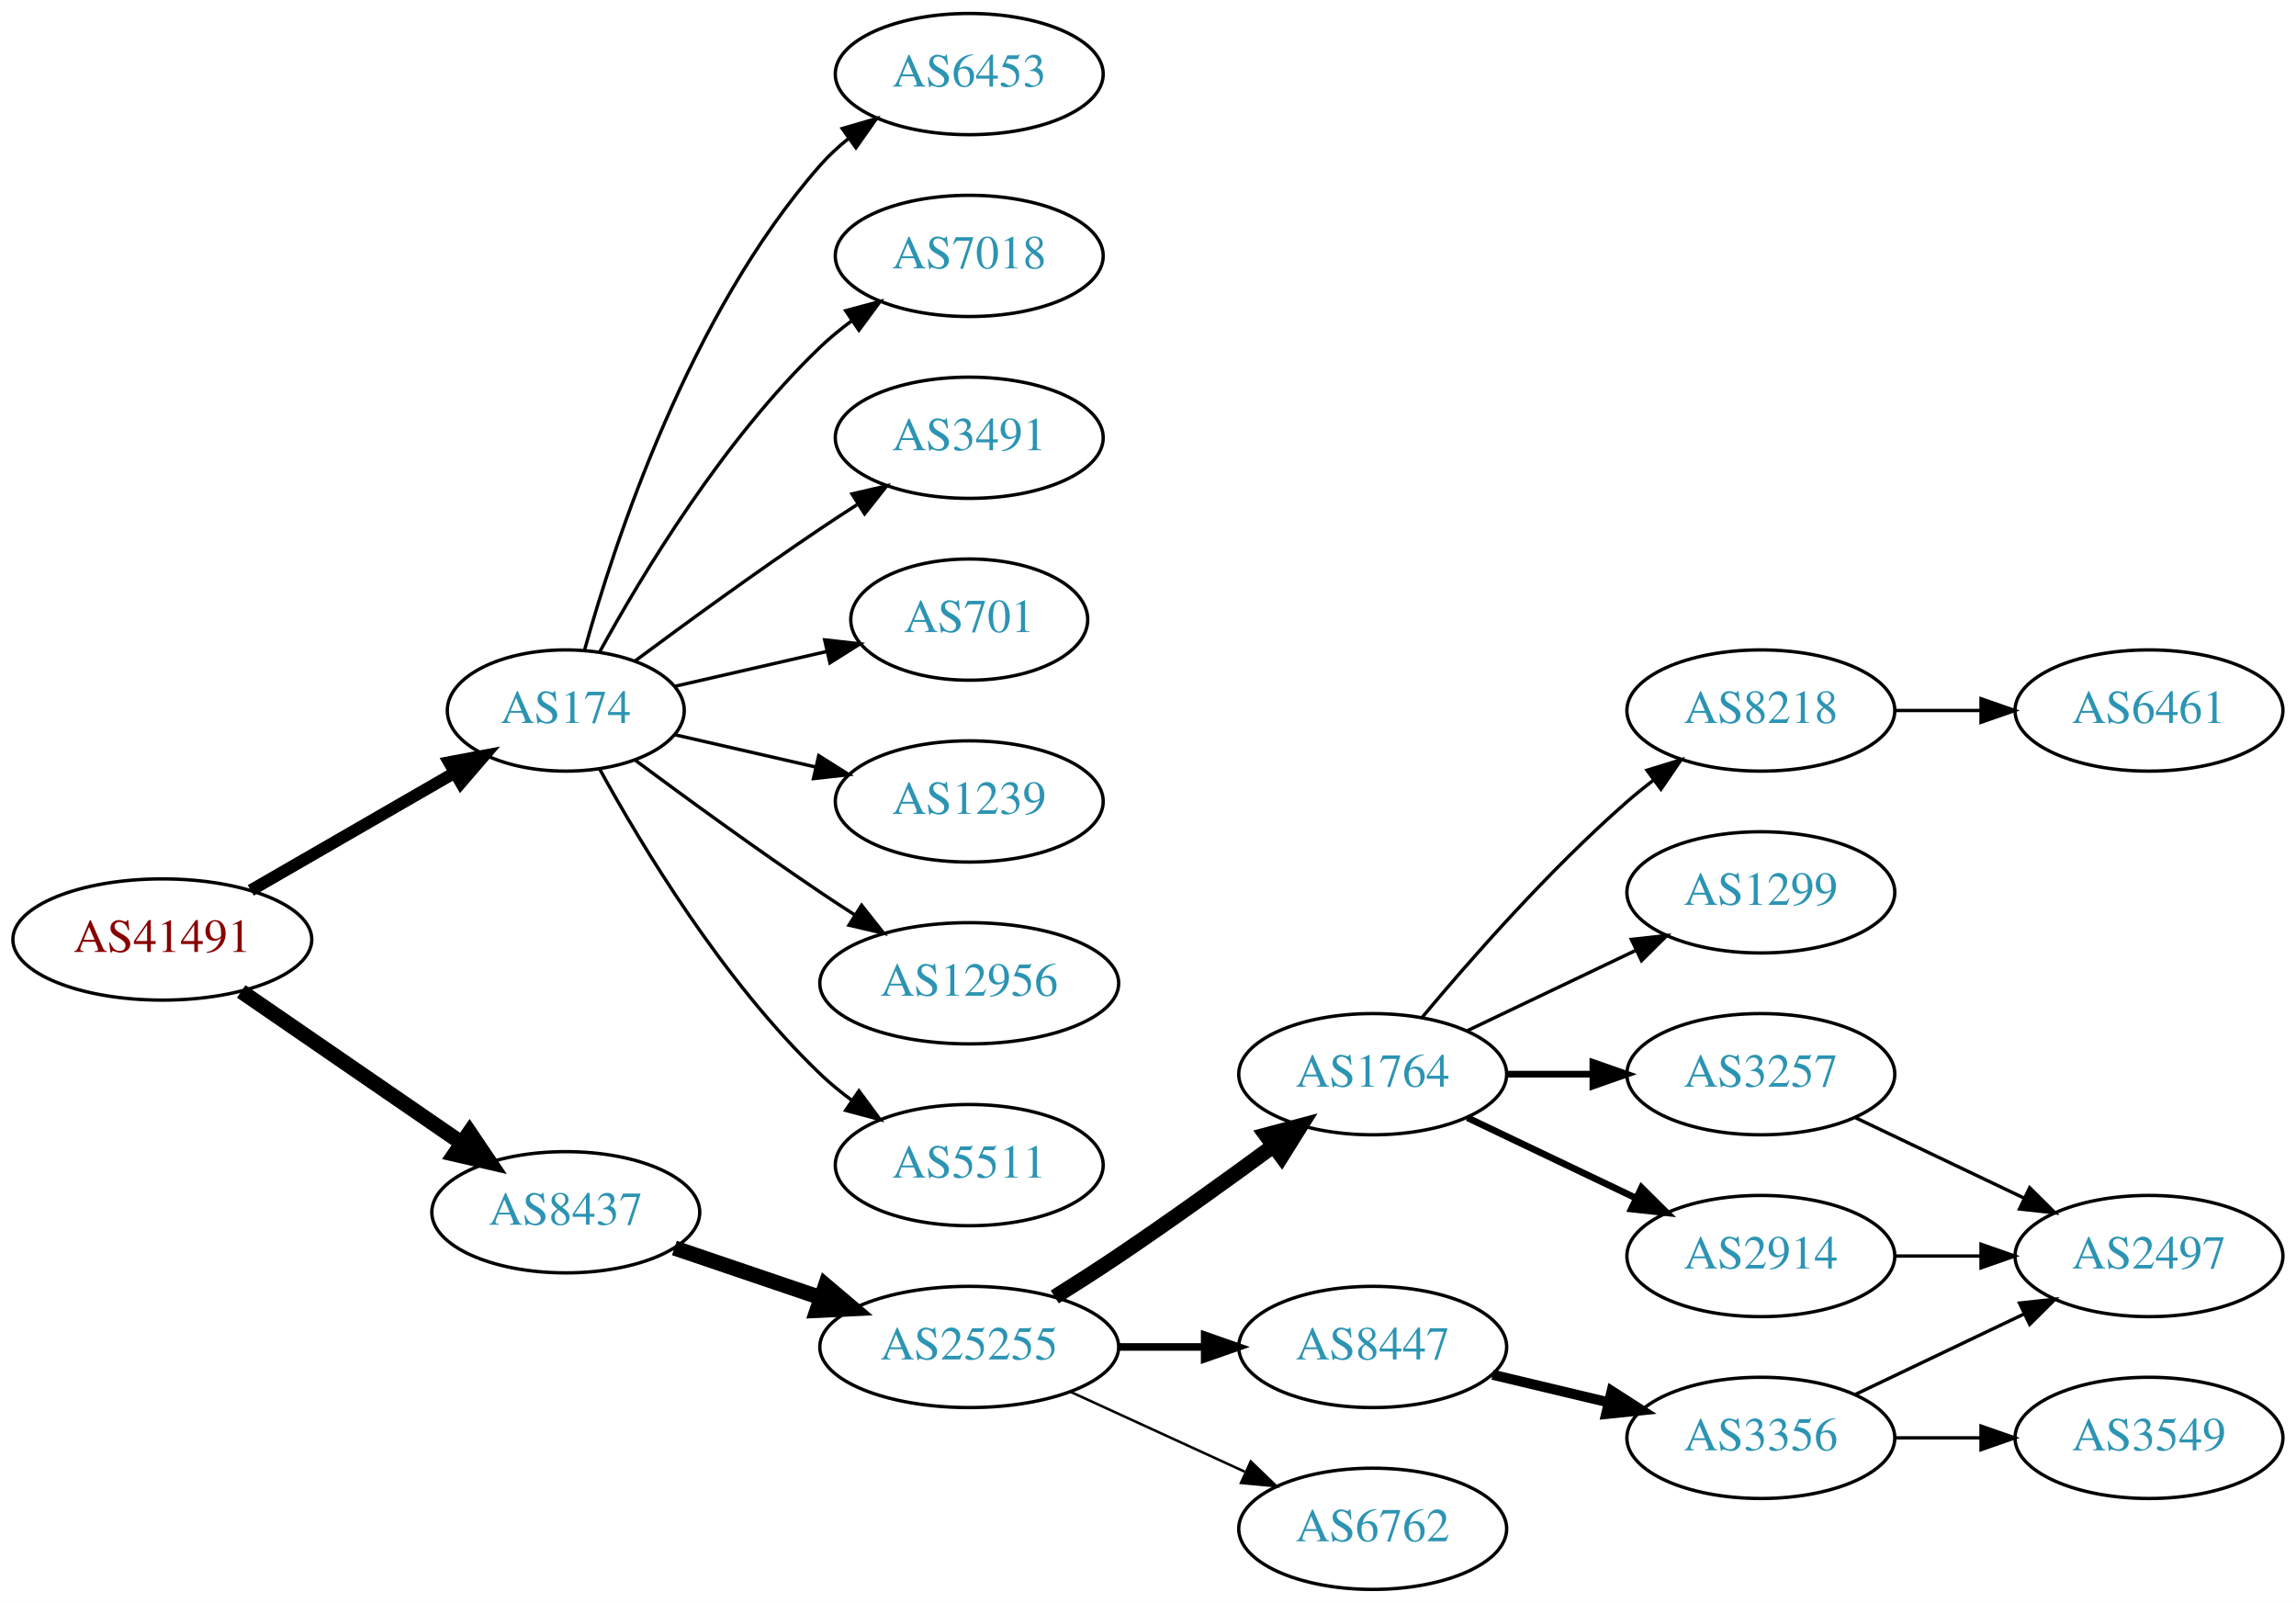
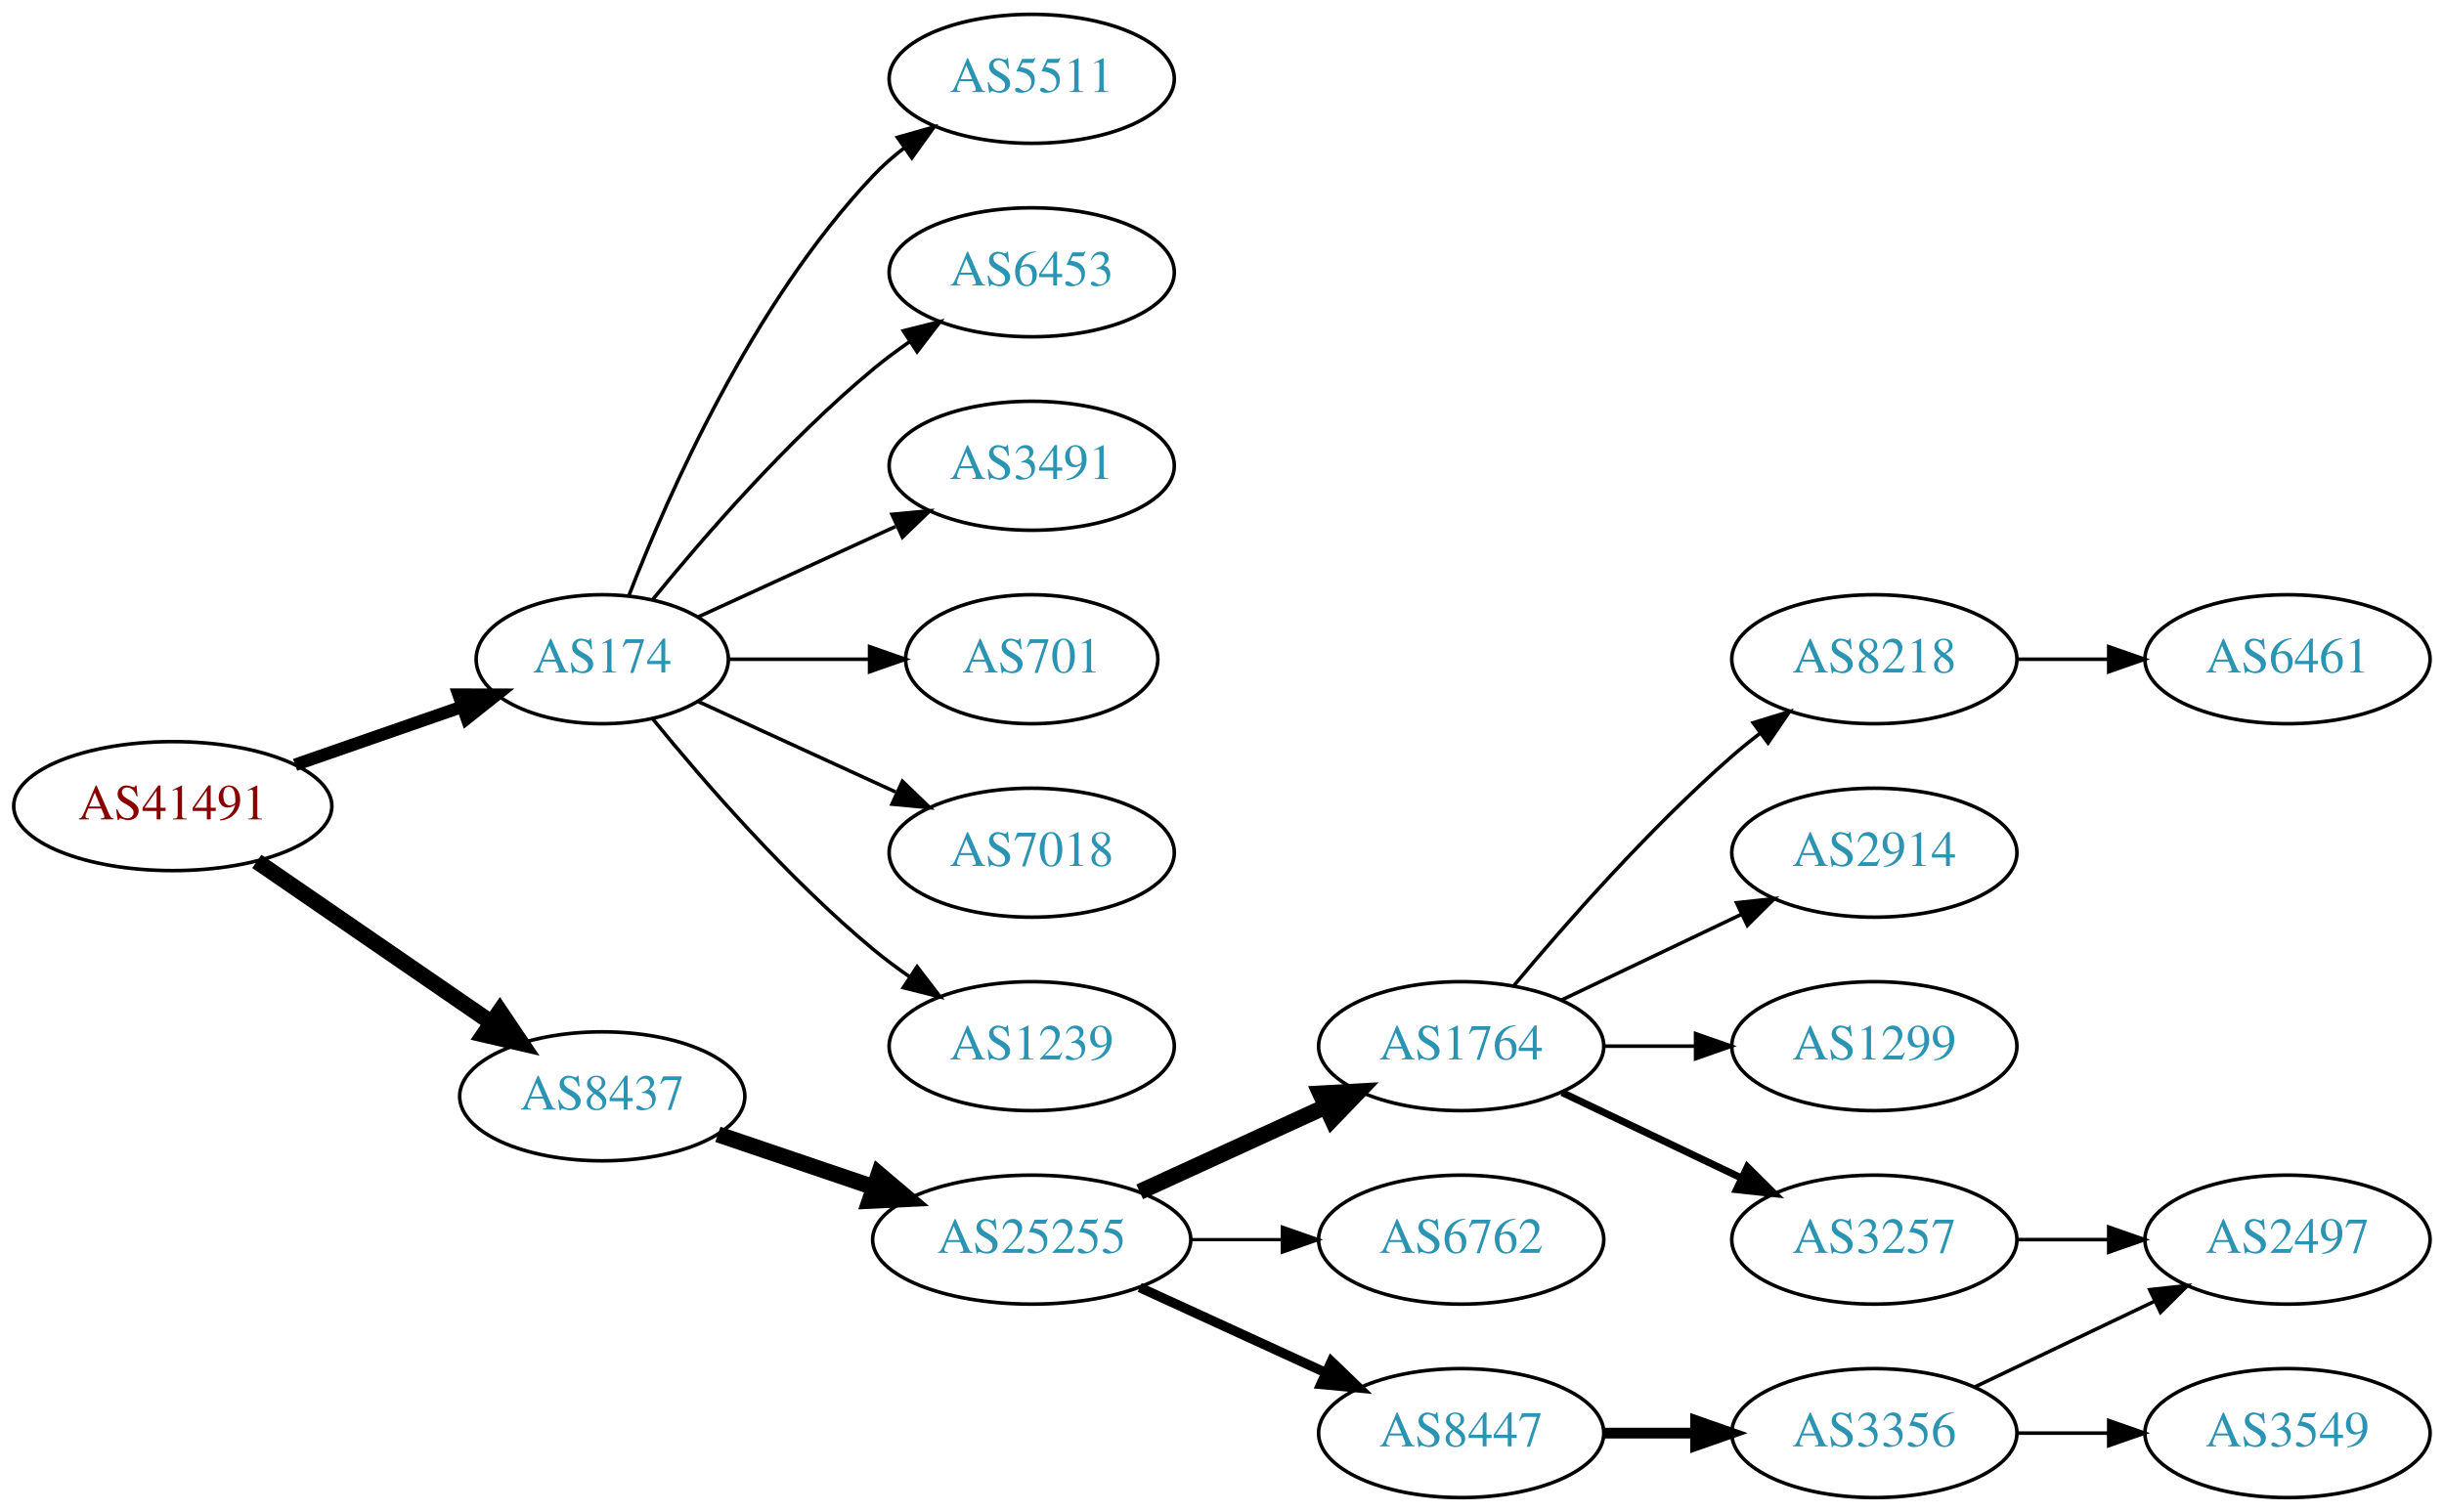
- <svg xmlns="http://www.w3.org/2000/svg" xmlns:xlink="http://www.w3.org/1999/xlink" width="682pt" height="476pt" viewBox="0.00 0.00 681.96 476.00">
-   <g id="graph0" class="graph" transform="scale(1 1) rotate(0) translate(4 472)">
-     <polygon fill="white" stroke="none" points="-4,4 -4,-472 677.956,-472 677.956,4 -4,4" />
+ <svg xmlns="http://www.w3.org/2000/svg" xmlns:xlink="http://www.w3.org/1999/xlink" width="682pt" height="422pt" viewBox="0.00 0.00 681.96 422.00">
+   <g id="graph0" class="graph" transform="scale(1 1) rotate(0) translate(4 418)">
+     <polygon fill="white" stroke="none" points="-4,4 -4,-418 677.956,-418 677.956,4 -4,4" />
    <g id="node1" class="node">
      <g id="a_node1">
        <a xlink:href="/asn/41491" xlink:title="AS41491 ~ Stadtwerke Kapfenberg [AT]">
          <ellipse fill="#ffffff" stroke="black" cx="44.196" cy="-193" rx="44.393" ry="18" />
          <text text-anchor="middle" x="44.196" y="-189.3" font-family="Times,serif" font-size="14.00" fill="#880000">AS41491</text>
        </a>
      </g>
    </g>
    <g id="node2" class="node">
      <g id="a_node2">
        <a xlink:href="/asn/174" xlink:title="AS174 ~ Cogent Communications [US]">
-           <ellipse fill="#ffffff" stroke="black" cx="164.039" cy="-261" rx="35.194" ry="18" />
-           <text text-anchor="middle" x="164.039" y="-257.3" font-family="Times,serif" font-size="14.00" fill="#2c94b3">AS174</text>
+           <ellipse fill="#ffffff" stroke="black" cx="164.039" cy="-234" rx="35.194" ry="18" />
+           <text text-anchor="middle" x="164.039" y="-230.3" font-family="Times,serif" font-size="14.00" fill="#2c94b3">AS174</text>
        </a>
      </g>
    </g>
    <g id="edge1" class="edge">
-       <path fill="none" stroke="black" stroke-width="3.6" d="M70.476,-207.588C88.144,-217.783 111.881,-231.48 130.894,-242.451" />
-       <polygon fill="black" stroke="black" stroke-width="3.6" points="129.39,-245.624 139.801,-247.591 132.889,-239.561 129.39,-245.624" />
+       <path fill="none" stroke="black" stroke-width="3.5" d="M78.335,-204.53C92.855,-209.581 109.976,-215.538 125.012,-220.77" />
+       <polygon fill="black" stroke="black" stroke-width="3.5" points="123.948,-224.105 134.543,-224.086 126.248,-217.494 123.948,-224.105" />
    </g>
    <g id="node3" class="node">
      <g id="a_node3">
        <a xlink:href="/asn/8437" xlink:title="AS8437 ~ Hutchison Drei Austria GmbH [AT]">
          <ellipse fill="#ffffff" stroke="black" cx="164.039" cy="-112" rx="39.794" ry="18" />
          <text text-anchor="middle" x="164.039" y="-108.3" font-family="Times,serif" font-size="14.00" fill="#2c94b3">AS8437</text>
        </a>
      </g>
    </g>
    <g id="edge2" class="edge">
      <path fill="none" stroke="black" stroke-width="4.5" d="M67.639,-177.574C86.22,-164.802 112.781,-146.545 133.161,-132.537" />
      <polygon fill="black" stroke="black" stroke-width="4.5" points="135.464,-135.731 141.475,-126.822 131.003,-129.242 135.464,-135.731" />
    </g>
    <g id="node4" class="node">
      <g id="a_node4">
-         <a xlink:href="/asn/3491" xlink:title="AS3491 ~ PCCW Global, Inc. [US]">
-           <ellipse fill="#ffffff" stroke="black" cx="283.881" cy="-342" rx="39.794" ry="18" />
-           <text text-anchor="middle" x="283.881" y="-338.3" font-family="Times,serif" font-size="14.00" fill="#2c94b3">AS3491</text>
+         <a xlink:href="/asn/5511" xlink:title="AS5511 ~ Orange S.A. [FR]">
+           <ellipse fill="#ffffff" stroke="black" cx="283.881" cy="-396" rx="39.794" ry="18" />
+           <text text-anchor="middle" x="283.881" y="-392.3" font-family="Times,serif" font-size="14.00" fill="#2c94b3">AS5511</text>
        </a>
      </g>
    </g>
    <g id="edge3" class="edge">
-       <path fill="none" stroke="black" d="M184.74,-275.81C199.642,-286.875 220.71,-302.228 239.685,-315 243.234,-317.389 246.984,-319.839 250.733,-322.242" />
-       <polygon fill="black" stroke="black" points="249.059,-325.325 259.381,-327.712 252.801,-319.409 249.059,-325.325" />
+       <path fill="none" stroke="black" d="M171.562,-251.994C182.312,-279.728 205.969,-333.429 239.685,-369 242.271,-371.728 245.188,-374.294 248.257,-376.677" />
+       <polygon fill="black" stroke="black" points="246.411,-379.658 256.605,-382.543 250.435,-373.93 246.411,-379.658" />
    </g>
    <g id="node5" class="node">
      <g id="a_node5">
-         <a xlink:href="/asn/701" xlink:title="AS701 ~ UUNET [US]">
-           <ellipse fill="#ffffff" stroke="black" cx="283.881" cy="-288" rx="35.194" ry="18" />
-           <text text-anchor="middle" x="283.881" y="-284.3" font-family="Times,serif" font-size="14.00" fill="#2c94b3">AS701</text>
+         <a xlink:href="/asn/6453" xlink:title="AS6453 ~ TATA COMMUNICATIONS (AMERICA) INC [US]">
+           <ellipse fill="#ffffff" stroke="black" cx="283.881" cy="-342" rx="39.794" ry="18" />
+           <text text-anchor="middle" x="283.881" y="-338.3" font-family="Times,serif" font-size="14.00" fill="#2c94b3">AS6453</text>
        </a>
      </g>
    </g>
    <g id="edge4" class="edge">
-       <path fill="none" stroke="black" d="M196.309,-268.165C210.159,-271.338 226.646,-275.115 241.497,-278.518" />
-       <polygon fill="black" stroke="black" points="240.936,-281.98 251.465,-280.802 242.499,-275.157 240.936,-281.98" />
+       <path fill="none" stroke="black" d="M178.196,-250.743C192.281,-268.039 215.84,-295.223 239.685,-315 242.901,-317.668 246.402,-320.27 249.972,-322.741" />
+       <polygon fill="black" stroke="black" points="248.05,-325.666 258.329,-328.236 251.896,-319.817 248.05,-325.666" />
    </g>
    <g id="node6" class="node">
      <g id="a_node6">
-         <a xlink:href="/asn/1239" xlink:title="AS1239 ~ Sprint [US]">
-           <ellipse fill="#ffffff" stroke="black" cx="283.881" cy="-234" rx="39.794" ry="18" />
-           <text text-anchor="middle" x="283.881" y="-230.3" font-family="Times,serif" font-size="14.00" fill="#2c94b3">AS1239</text>
+         <a xlink:href="/asn/3491" xlink:title="AS3491 ~ PCCW Global, Inc. [US]">
+           <ellipse fill="#ffffff" stroke="black" cx="283.881" cy="-288" rx="39.794" ry="18" />
+           <text text-anchor="middle" x="283.881" y="-284.3" font-family="Times,serif" font-size="14.00" fill="#2c94b3">AS3491</text>
        </a>
      </g>
    </g>
    <g id="edge5" class="edge">
-       <path fill="none" stroke="black" d="M196.309,-253.835C209.148,-250.894 224.253,-247.433 238.22,-244.233" />
-       <polygon fill="black" stroke="black" points="239.175,-247.605 248.141,-241.96 237.612,-240.781 239.175,-247.605" />
+       <path fill="none" stroke="black" d="M190.9,-245.851C207.02,-253.238 228.023,-262.862 245.888,-271.048" />
+       <polygon fill="black" stroke="black" points="244.89,-274.441 255.439,-275.425 247.806,-268.077 244.89,-274.441" />
    </g>
    <g id="node7" class="node">
      <g id="a_node7">
-         <a xlink:href="/asn/12956" xlink:title="AS12956 ~ TELXIUS [ES]">
-           <ellipse fill="#ffffff" stroke="black" cx="283.881" cy="-180" rx="44.393" ry="18" />
-           <text text-anchor="middle" x="283.881" y="-176.3" font-family="Times,serif" font-size="14.00" fill="#2c94b3">AS12956</text>
+         <a xlink:href="/asn/701" xlink:title="AS701 ~ UUNET [US]">
+           <ellipse fill="#ffffff" stroke="black" cx="283.881" cy="-234" rx="35.194" ry="18" />
+           <text text-anchor="middle" x="283.881" y="-230.3" font-family="Times,serif" font-size="14.00" fill="#2c94b3">AS701</text>
        </a>
      </g>
    </g>
    <g id="edge6" class="edge">
-       <path fill="none" stroke="black" d="M184.74,-246.19C199.642,-235.125 220.71,-219.772 239.685,-207 242.975,-204.785 246.438,-202.518 249.912,-200.285" />
-       <polygon fill="black" stroke="black" points="251.909,-203.163 258.479,-194.852 248.16,-197.252 251.909,-203.163" />
+       <path fill="none" stroke="black" d="M199.44,-234C211.662,-234 225.597,-234 238.533,-234" />
+       <polygon fill="black" stroke="black" points="238.64,-237.5 248.64,-234 238.64,-230.5 238.64,-237.5" />
    </g>
    <g id="node8" class="node">
      <g id="a_node8">
-         <a xlink:href="/asn/5511" xlink:title="AS5511 ~ Orange S.A. [FR]">
-           <ellipse fill="#ffffff" stroke="black" cx="283.881" cy="-126" rx="39.794" ry="18" />
-           <text text-anchor="middle" x="283.881" y="-122.3" font-family="Times,serif" font-size="14.00" fill="#2c94b3">AS5511</text>
+         <a xlink:href="/asn/7018" xlink:title="AS7018 ~ AT&amp;T Services, Inc. [US]">
+           <ellipse fill="#ffffff" stroke="black" cx="283.881" cy="-180" rx="39.794" ry="18" />
+           <text text-anchor="middle" x="283.881" y="-176.3" font-family="Times,serif" font-size="14.00" fill="#2c94b3">AS7018</text>
        </a>
      </g>
    </g>
    <g id="edge7" class="edge">
-       <path fill="none" stroke="black" d="M174.065,-243.679C186.548,-220.9 210.837,-180.547 239.685,-153 242.553,-150.261 245.742,-147.653 249.051,-145.215" />
-       <polygon fill="black" stroke="black" points="251.114,-148.044 257.411,-139.523 247.175,-142.258 251.114,-148.044" />
+       <path fill="none" stroke="black" d="M190.9,-222.149C207.02,-214.762 228.023,-205.138 245.888,-196.952" />
+       <polygon fill="black" stroke="black" points="247.806,-199.923 255.439,-192.575 244.89,-193.559 247.806,-199.923" />
    </g>
    <g id="node9" class="node">
      <g id="a_node9">
-         <a xlink:href="/asn/6453" xlink:title="AS6453 ~ TATA COMMUNICATIONS (AMERICA) INC [US]">
-           <ellipse fill="#ffffff" stroke="black" cx="283.881" cy="-450" rx="39.794" ry="18" />
-           <text text-anchor="middle" x="283.881" y="-446.3" font-family="Times,serif" font-size="14.00" fill="#2c94b3">AS6453</text>
+         <a xlink:href="/asn/1239" xlink:title="AS1239 ~ Sprint [US]">
+           <ellipse fill="#ffffff" stroke="black" cx="283.881" cy="-126" rx="39.794" ry="18" />
+           <text text-anchor="middle" x="283.881" y="-122.3" font-family="Times,serif" font-size="14.00" fill="#2c94b3">AS1239</text>
        </a>
      </g>
    </g>
    <g id="edge8" class="edge">
-       <path fill="none" stroke="black" d="M169.612,-278.946C178.517,-310.995 200.801,-378.842 239.685,-423 242.169,-425.821 245.019,-428.449 248.044,-430.871" />
-       <polygon fill="black" stroke="black" points="246.162,-433.828 256.334,-436.791 250.23,-428.131 246.162,-433.828" />
+       <path fill="none" stroke="black" d="M178.196,-217.257C192.281,-199.961 215.84,-172.777 239.685,-153 242.901,-150.332 246.402,-147.73 249.972,-145.259" />
+       <polygon fill="black" stroke="black" points="251.896,-148.183 258.329,-139.764 248.05,-142.334 251.896,-148.183" />
    </g>
    <g id="node10" class="node">
      <g id="a_node10">
-         <a xlink:href="/asn/7018" xlink:title="AS7018 ~ AT&amp;T Services, Inc. [US]">
-           <ellipse fill="#ffffff" stroke="black" cx="283.881" cy="-396" rx="39.794" ry="18" />
-           <text text-anchor="middle" x="283.881" y="-392.3" font-family="Times,serif" font-size="14.00" fill="#2c94b3">AS7018</text>
-         </a>
-       </g>
-     </g>
-     <g id="edge9" class="edge">
-       <path fill="none" stroke="black" d="M174.065,-278.321C186.548,-301.1 210.837,-341.453 239.685,-369 242.553,-371.739 245.742,-374.347 249.051,-376.785" />
-       <polygon fill="black" stroke="black" points="247.175,-379.742 257.411,-382.477 251.114,-373.956 247.175,-379.742" />
-     </g>
-     <g id="node11" class="node">
-       <g id="a_node11">
        <a xlink:href="/asn/25255" xlink:title="AS25255 ~ ==&gt; TELE2 AUSTRIA &lt;== [AT]">
          <ellipse fill="#ffffff" stroke="black" cx="283.881" cy="-72" rx="44.393" ry="18" />
          <text text-anchor="middle" x="283.881" y="-68.3" font-family="Times,serif" font-size="14.00" fill="#2c94b3">AS25255</text>
        </a>
      </g>
    </g>
-     <g id="edge10" class="edge">
+     <g id="edge9" class="edge">
      <path fill="none" stroke="black" stroke-width="4.5" d="M196.309,-101.386C209.605,-96.873 225.331,-91.535 239.707,-86.655" />
      <polygon fill="black" stroke="black" stroke-width="4.5" points="241.194,-90.308 249.398,-83.365 238.663,-82.851 241.194,-90.308" />
    </g>
+     <g id="node11" class="node">
+       <g id="a_node11">
+         <a xlink:href="/asn/1764" xlink:title="AS1764 ~ NEXTLAYER-AS [AT]">
+           <ellipse fill="#ffffff" stroke="black" cx="403.724" cy="-126" rx="39.794" ry="18" />
+           <text text-anchor="middle" x="403.724" y="-122.3" font-family="Times,serif" font-size="14.00" fill="#2c94b3">AS1764</text>
+         </a>
+       </g>
+     </g>
+     <g id="edge10" class="edge">
+       <path fill="none" stroke="black" stroke-width="4.5" d="M314.011,-85.348C329.622,-92.502 349.02,-101.391 365.692,-109.03" />
+       <polygon fill="black" stroke="black" stroke-width="4.5" points="364.412,-112.775 375.144,-113.362 367.693,-105.616 364.412,-112.775" />
+     </g>
    <g id="node12" class="node">
      <g id="a_node12">
-         <a xlink:href="/asn/1764" xlink:title="AS1764 ~ NEXTLAYER-AS [AT]">
-           <ellipse fill="#ffffff" stroke="black" cx="403.724" cy="-153" rx="39.794" ry="18" />
-           <text text-anchor="middle" x="403.724" y="-149.3" font-family="Times,serif" font-size="14.00" fill="#2c94b3">AS1764</text>
+         <a xlink:href="/asn/6762" xlink:title="AS6762 ~ TELECOM ITALIA SPARKLE S.p.A. [IT]">
+           <ellipse fill="#ffffff" stroke="black" cx="403.724" cy="-72" rx="39.794" ry="18" />
+           <text text-anchor="middle" x="403.724" y="-68.3" font-family="Times,serif" font-size="14.00" fill="#2c94b3">AS6762</text>
        </a>
      </g>
    </g>
    <g id="edge11" class="edge">
-       <path fill="none" stroke="black" stroke-width="4.5" d="M309.283,-86.852C315.467,-90.725 322.061,-94.951 328.077,-99 343.571,-109.429 360.46,-121.579 374.249,-131.709" />
-       <polygon fill="black" stroke="black" stroke-width="4.5" points="372.01,-134.951 382.393,-137.723 376.688,-128.616 372.01,-134.951" />
+       <path fill="none" stroke="black" stroke-width="0.9" d="M328.092,-72C336.405,-72 345.168,-72 353.65,-72" />
+       <polygon fill="black" stroke="black" stroke-width="0.9" points="353.809,-75.5 363.809,-72 353.809,-68.5 353.809,-75.5" />
    </g>
    <g id="node13" class="node">
      <g id="a_node13">
        <a xlink:href="/asn/8447" xlink:title="AS8447 ~ A1 Telekom Austria AG [AT]">
-           <ellipse fill="#ffffff" stroke="black" cx="403.724" cy="-72" rx="39.794" ry="18" />
-           <text text-anchor="middle" x="403.724" y="-68.3" font-family="Times,serif" font-size="14.00" fill="#2c94b3">AS8447</text>
+           <ellipse fill="#ffffff" stroke="black" cx="403.724" cy="-18" rx="39.794" ry="18" />
+           <text text-anchor="middle" x="403.724" y="-14.3" font-family="Times,serif" font-size="14.00" fill="#2c94b3">AS8447</text>
        </a>
      </g>
    </g>
    <g id="edge12" class="edge">
-       <path fill="none" stroke="black" stroke-width="2.25" d="M328.092,-72C336.405,-72 345.168,-72 353.65,-72" />
-       <polygon fill="black" stroke="black" stroke-width="2.25" points="353.809,-75.5 363.809,-72 353.809,-68.5 353.809,-75.5" />
+       <path fill="none" stroke="black" stroke-width="2.7" d="M314.011,-58.652C329.622,-51.498 349.02,-42.609 365.692,-34.969" />
+       <polygon fill="black" stroke="black" stroke-width="2.7" points="367.511,-37.986 375.144,-30.638 364.595,-31.622 367.511,-37.986" />
    </g>
    <g id="node14" class="node">
      <g id="a_node14">
-         <a xlink:href="/asn/6762" xlink:title="AS6762 ~ TELECOM ITALIA SPARKLE S.p.A. [IT]">
-           <ellipse fill="#ffffff" stroke="black" cx="403.724" cy="-18" rx="39.794" ry="18" />
-           <text text-anchor="middle" x="403.724" y="-14.3" font-family="Times,serif" font-size="14.00" fill="#2c94b3">AS6762</text>
+         <a xlink:href="/asn/8218" xlink:title="AS8218 ~ legacy Neotelecoms [FR]">
+           <ellipse fill="#ffffff" stroke="black" cx="519.017" cy="-234" rx="39.794" ry="18" />
+           <text text-anchor="middle" x="519.017" y="-230.3" font-family="Times,serif" font-size="14.00" fill="#2c94b3">AS8218</text>
        </a>
      </g>
    </g>
    <g id="edge13" class="edge">
-       <path fill="none" stroke="black" stroke-width="0.75" d="M314.011,-58.652C329.622,-51.498 349.02,-42.609 365.692,-34.969" />
-       <polygon fill="black" stroke="black" stroke-width="0.75" points="367.511,-37.986 375.144,-30.638 364.595,-31.622 367.511,-37.986" />
+       <path fill="none" stroke="black" d="M418.354,-142.817C432.636,-159.929 456.183,-186.745 479.37,-207 481.836,-209.154 484.475,-211.294 487.172,-213.372" />
+       <polygon fill="black" stroke="black" points="485.197,-216.264 495.326,-219.37 489.345,-210.625 485.197,-216.264" />
    </g>
    <g id="node15" class="node">
      <g id="a_node15">
        <a xlink:href="/asn/2914" xlink:title="AS2914 ~ NTT America, Inc. [US]">
-           <ellipse fill="#ffffff" stroke="black" cx="519.017" cy="-99" rx="39.794" ry="18" />
-           <text text-anchor="middle" x="519.017" y="-95.3" font-family="Times,serif" font-size="14.00" fill="#2c94b3">AS2914</text>
+           <ellipse fill="#ffffff" stroke="black" cx="519.017" cy="-180" rx="39.794" ry="18" />
+           <text text-anchor="middle" x="519.017" y="-176.3" font-family="Times,serif" font-size="14.00" fill="#2c94b3">AS2914</text>
        </a>
      </g>
    </g>
    <g id="edge14" class="edge">
-       <path fill="none" stroke="black" stroke-width="2" d="M431.86,-140.066C446.854,-132.919 465.675,-123.948 481.898,-116.215" />
-       <polygon fill="black" stroke="black" stroke-width="2" points="483.581,-119.291 491.102,-111.829 480.569,-112.972 483.581,-119.291" />
+       <path fill="none" stroke="black" d="M431.86,-138.934C446.854,-146.081 465.675,-155.052 481.898,-162.785" />
+       <polygon fill="black" stroke="black" points="480.569,-166.028 491.102,-167.171 483.581,-159.709 480.569,-166.028" />
    </g>
    <g id="node16" class="node">
      <g id="a_node16">
-         <a xlink:href="/asn/8218" xlink:title="AS8218 ~ legacy Neotelecoms [FR]">
-           <ellipse fill="#ffffff" stroke="black" cx="519.017" cy="-261" rx="39.794" ry="18" />
-           <text text-anchor="middle" x="519.017" y="-257.3" font-family="Times,serif" font-size="14.00" fill="#2c94b3">AS8218</text>
+         <a xlink:href="/asn/1299" xlink:title="AS1299 ~ Telia Carrier [EU]">
+           <ellipse fill="#ffffff" stroke="black" cx="519.017" cy="-126" rx="39.794" ry="18" />
+           <text text-anchor="middle" x="519.017" y="-122.3" font-family="Times,serif" font-size="14.00" fill="#2c94b3">AS1299</text>
        </a>
      </g>
    </g>
    <g id="edge15" class="edge">
-       <path fill="none" stroke="black" d="M418.354,-169.817C432.636,-186.929 456.183,-213.745 479.37,-234 481.836,-236.154 484.475,-238.294 487.172,-240.372" />
-       <polygon fill="black" stroke="black" points="485.197,-243.264 495.326,-246.37 489.345,-237.625 485.197,-243.264" />
+       <path fill="none" stroke="black" d="M443.396,-126C451.599,-126 460.363,-126 468.895,-126" />
+       <polygon fill="black" stroke="black" points="469.134,-129.5 479.134,-126 469.134,-122.5 469.134,-129.5" />
    </g>
    <g id="node17" class="node">
      <g id="a_node17">
        <a xlink:href="/asn/3257" xlink:title="AS3257 ~ GTT [DE]">
-           <ellipse fill="#ffffff" stroke="black" cx="519.017" cy="-153" rx="39.794" ry="18" />
-           <text text-anchor="middle" x="519.017" y="-149.3" font-family="Times,serif" font-size="14.00" fill="#2c94b3">AS3257</text>
+           <ellipse fill="#ffffff" stroke="black" cx="519.017" cy="-72" rx="39.794" ry="18" />
+           <text text-anchor="middle" x="519.017" y="-68.3" font-family="Times,serif" font-size="14.00" fill="#2c94b3">AS3257</text>
        </a>
      </g>
    </g>
    <g id="edge16" class="edge">
-       <path fill="none" stroke="black" stroke-width="2" d="M443.396,-153C451.599,-153 460.363,-153 468.895,-153" />
-       <polygon fill="black" stroke="black" stroke-width="2" points="469.134,-156.5 479.134,-153 469.134,-149.5 469.134,-156.5" />
+       <path fill="none" stroke="black" stroke-width="2" d="M431.86,-113.066C446.854,-105.919 465.675,-96.948 481.898,-89.215" />
+       <polygon fill="black" stroke="black" stroke-width="2" points="483.581,-92.291 491.102,-84.829 480.569,-85.972 483.581,-92.291" />
+     </g>
+     <g id="node19" class="node">
+       <g id="a_node19">
+         <a xlink:href="/asn/3356" xlink:title="AS3356 ~ Level 3 Parent, LLC [US]">
+           <ellipse fill="#ffffff" stroke="black" cx="519.017" cy="-18" rx="39.794" ry="18" />
+           <text text-anchor="middle" x="519.017" y="-14.3" font-family="Times,serif" font-size="14.00" fill="#2c94b3">AS3356</text>
+         </a>
+       </g>
+     </g>
+     <g id="edge18" class="edge">
+       <path fill="none" stroke="black" stroke-width="3" d="M443.396,-18C451.599,-18 460.363,-18 468.895,-18" />
+       <polygon fill="black" stroke="black" stroke-width="3" points="469.134,-21.5 479.134,-18 469.134,-14.5 469.134,-21.5" />
    </g>
    <g id="node18" class="node">
      <g id="a_node18">
-         <a xlink:href="/asn/1299" xlink:title="AS1299 ~ Telia Carrier [EU]">
-           <ellipse fill="#ffffff" stroke="black" cx="519.017" cy="-207" rx="39.794" ry="18" />
-           <text text-anchor="middle" x="519.017" y="-203.3" font-family="Times,serif" font-size="14.00" fill="#2c94b3">AS1299</text>
+         <a xlink:href="/asn/6461" xlink:title="AS6461 ~ Zayo Bandwidth [US]">
+           <ellipse fill="#ffffff" stroke="black" cx="634.31" cy="-234" rx="39.794" ry="18" />
+           <text text-anchor="middle" x="634.31" y="-230.3" font-family="Times,serif" font-size="14.00" fill="#2c94b3">AS6461</text>
        </a>
      </g>
    </g>
    <g id="edge17" class="edge">
-       <path fill="none" stroke="black" d="M431.86,-165.934C446.854,-173.081 465.675,-182.052 481.898,-189.785" />
-       <polygon fill="black" stroke="black" points="480.569,-193.028 491.102,-194.171 483.581,-186.709 480.569,-193.028" />
+       <path fill="none" stroke="black" d="M558.689,-234C566.892,-234 575.656,-234 584.188,-234" />
+       <polygon fill="black" stroke="black" points="584.427,-237.5 594.427,-234 584.427,-230.5 584.427,-237.5" />
+     </g>
+     <g id="node21" class="node">
+       <g id="a_node21">
+         <a xlink:href="/asn/2497" xlink:title="AS2497 ~ Internet Initiative Japan Inc. [JP]">
+           <ellipse fill="#ffffff" stroke="black" cx="634.31" cy="-72" rx="39.794" ry="18" />
+           <text text-anchor="middle" x="634.31" y="-68.3" font-family="Times,serif" font-size="14.00" fill="#2c94b3">AS2497</text>
+         </a>
+       </g>
+     </g>
+     <g id="edge21" class="edge">
+       <path fill="none" stroke="black" d="M558.689,-72C566.892,-72 575.656,-72 584.188,-72" />
+       <polygon fill="black" stroke="black" points="584.427,-75.5 594.427,-72 584.427,-68.5 584.427,-75.5" />
    </g>
    <g id="node20" class="node">
      <g id="a_node20">
-         <a xlink:href="/asn/3356" xlink:title="AS3356 ~ Level 3 Parent, LLC [US]">
-           <ellipse fill="#ffffff" stroke="black" cx="519.017" cy="-45" rx="39.794" ry="18" />
-           <text text-anchor="middle" x="519.017" y="-41.3" font-family="Times,serif" font-size="14.00" fill="#2c94b3">AS3356</text>
+         <a xlink:href="/asn/3549" xlink:title="AS3549 ~ Level 3 Parent, LLC [US]">
+           <ellipse fill="#ffffff" stroke="black" cx="634.31" cy="-18" rx="39.794" ry="18" />
+           <text text-anchor="middle" x="634.31" y="-14.3" font-family="Times,serif" font-size="14.00" fill="#2c94b3">AS3549</text>
        </a>
      </g>
    </g>
    <g id="edge19" class="edge">
-       <path fill="none" stroke="black" stroke-width="3" d="M439.331,-63.752C450.202,-61.162 462.357,-58.265 473.799,-55.538" />
-       <polygon fill="black" stroke="black" stroke-width="3" points="474.705,-58.92 483.621,-53.197 473.082,-52.111 474.705,-58.92" />
-     </g>
-     <g id="node22" class="node">
-       <g id="a_node22">
-         <a xlink:href="/asn/2497" xlink:title="AS2497 ~ Internet Initiative Japan Inc. [JP]">
-           <ellipse fill="#ffffff" stroke="black" cx="634.31" cy="-99" rx="39.794" ry="18" />
-           <text text-anchor="middle" x="634.31" y="-95.3" font-family="Times,serif" font-size="14.00" fill="#2c94b3">AS2497</text>
-         </a>
-       </g>
-     </g>
-     <g id="edge23" class="edge">
-       <path fill="none" stroke="black" d="M558.689,-99C566.892,-99 575.656,-99 584.188,-99" />
-       <polygon fill="black" stroke="black" points="584.427,-102.5 594.427,-99 584.427,-95.5 584.427,-102.5" />
-     </g>
-     <g id="node19" class="node">
-       <g id="a_node19">
-         <a xlink:href="/asn/6461" xlink:title="AS6461 ~ Zayo Bandwidth [US]">
-           <ellipse fill="#ffffff" stroke="black" cx="634.31" cy="-261" rx="39.794" ry="18" />
-           <text text-anchor="middle" x="634.31" y="-257.3" font-family="Times,serif" font-size="14.00" fill="#2c94b3">AS6461</text>
-         </a>
-       </g>
-     </g>
-     <g id="edge18" class="edge">
-       <path fill="none" stroke="black" d="M558.689,-261C566.892,-261 575.656,-261 584.188,-261" />
-       <polygon fill="black" stroke="black" points="584.427,-264.5 594.427,-261 584.427,-257.5 584.427,-264.5" />
-     </g>
-     <g id="edge22" class="edge">
-       <path fill="none" stroke="black" d="M547.153,-140.066C562.147,-132.919 580.968,-123.948 597.191,-116.215" />
-       <polygon fill="black" stroke="black" points="598.874,-119.291 606.395,-111.829 595.862,-112.972 598.874,-119.291" />
-     </g>
-     <g id="node21" class="node">
-       <g id="a_node21">
-         <a xlink:href="/asn/3549" xlink:title="AS3549 ~ Level 3 Parent, LLC [US]">
-           <ellipse fill="#ffffff" stroke="black" cx="634.31" cy="-45" rx="39.794" ry="18" />
-           <text text-anchor="middle" x="634.31" y="-41.3" font-family="Times,serif" font-size="14.00" fill="#2c94b3">AS3549</text>
-         </a>
-       </g>
+       <path fill="none" stroke="black" d="M558.689,-18C566.892,-18 575.656,-18 584.188,-18" />
+       <polygon fill="black" stroke="black" points="584.427,-21.5 594.427,-18 584.427,-14.5 584.427,-21.5" />
    </g>
    <g id="edge20" class="edge">
-       <path fill="none" stroke="black" d="M558.689,-45C566.892,-45 575.656,-45 584.188,-45" />
-       <polygon fill="black" stroke="black" points="584.427,-48.5 594.427,-45 584.427,-41.5 584.427,-48.5" />
-     </g>
-     <g id="edge21" class="edge">
-       <path fill="none" stroke="black" d="M547.153,-57.934C562.147,-65.081 580.968,-74.052 597.191,-81.785" />
-       <polygon fill="black" stroke="black" points="595.862,-85.028 606.395,-86.171 598.874,-78.709 595.862,-85.028" />
+       <path fill="none" stroke="black" d="M547.153,-30.934C562.147,-38.081 580.968,-47.052 597.191,-54.785" />
+       <polygon fill="black" stroke="black" points="595.862,-58.028 606.395,-59.171 598.874,-51.709 595.862,-58.028" />
    </g>
  </g>
</svg>
